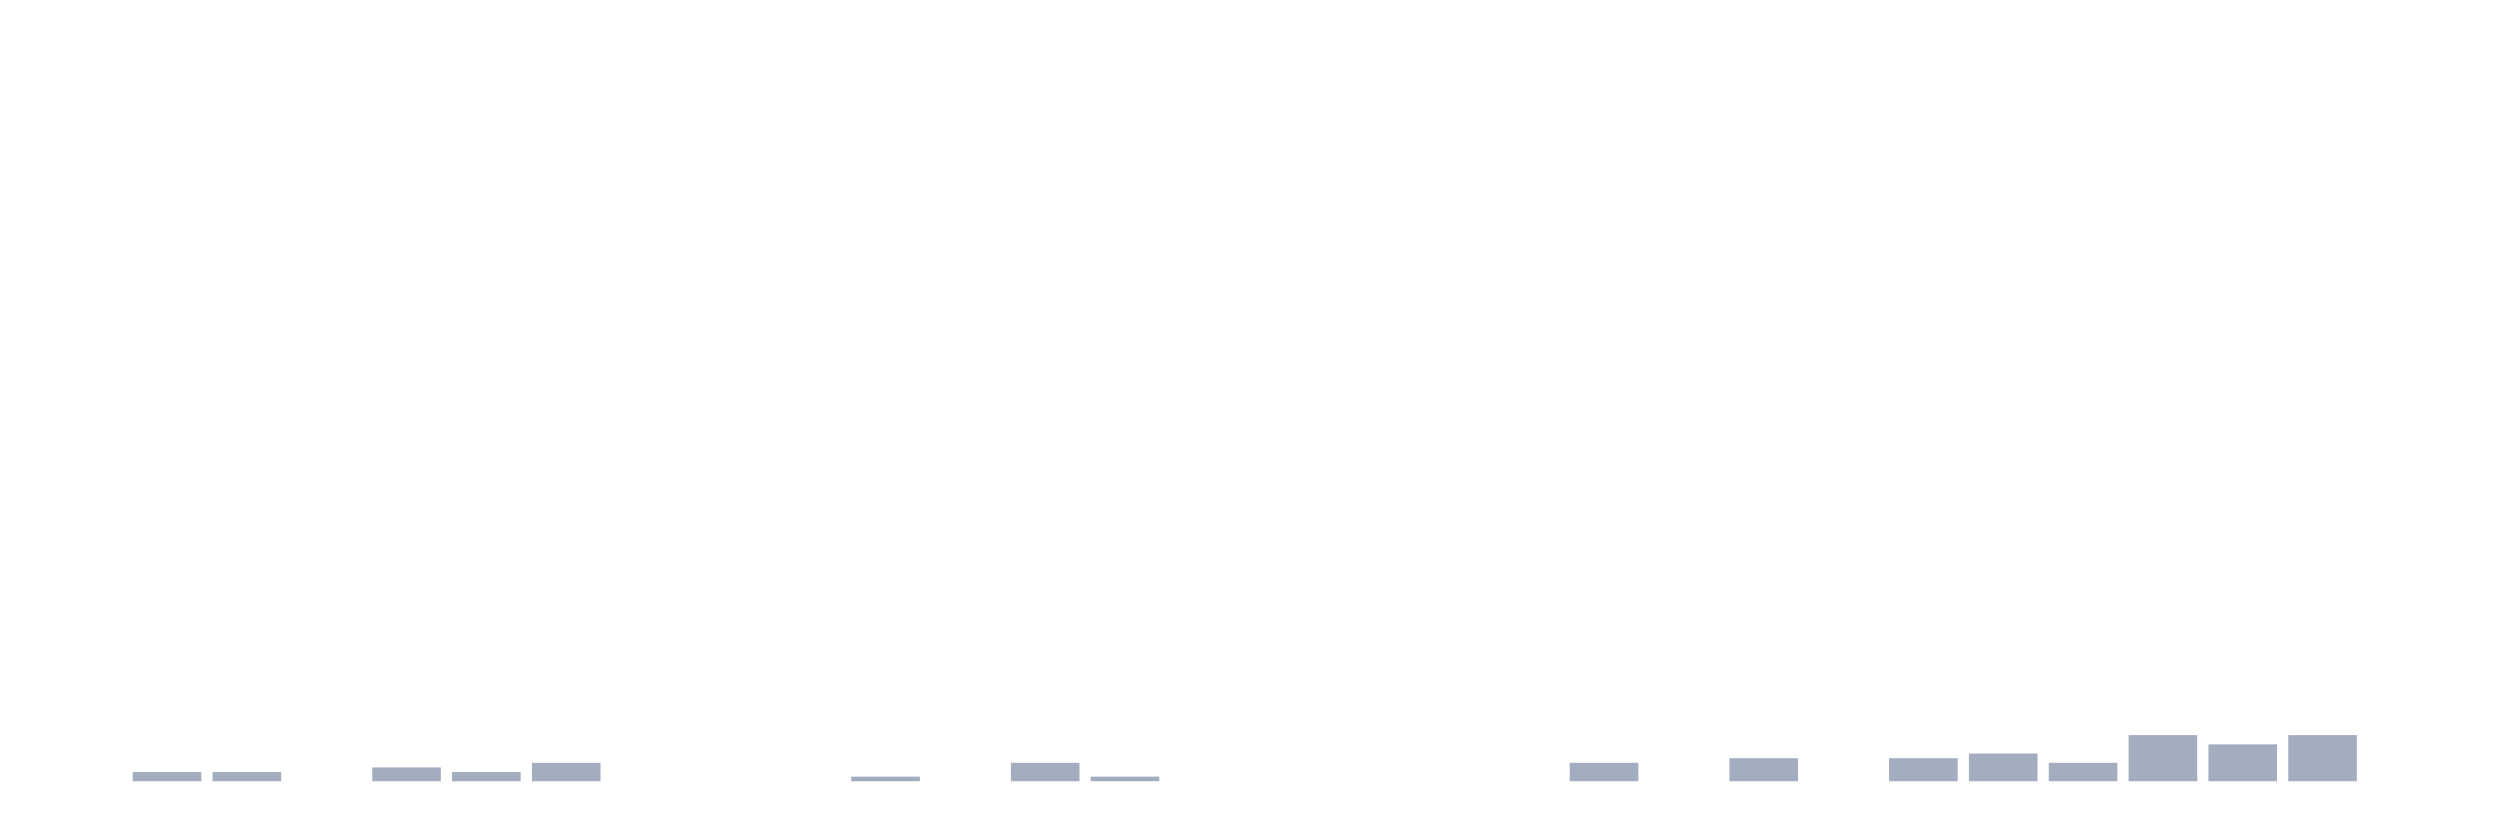
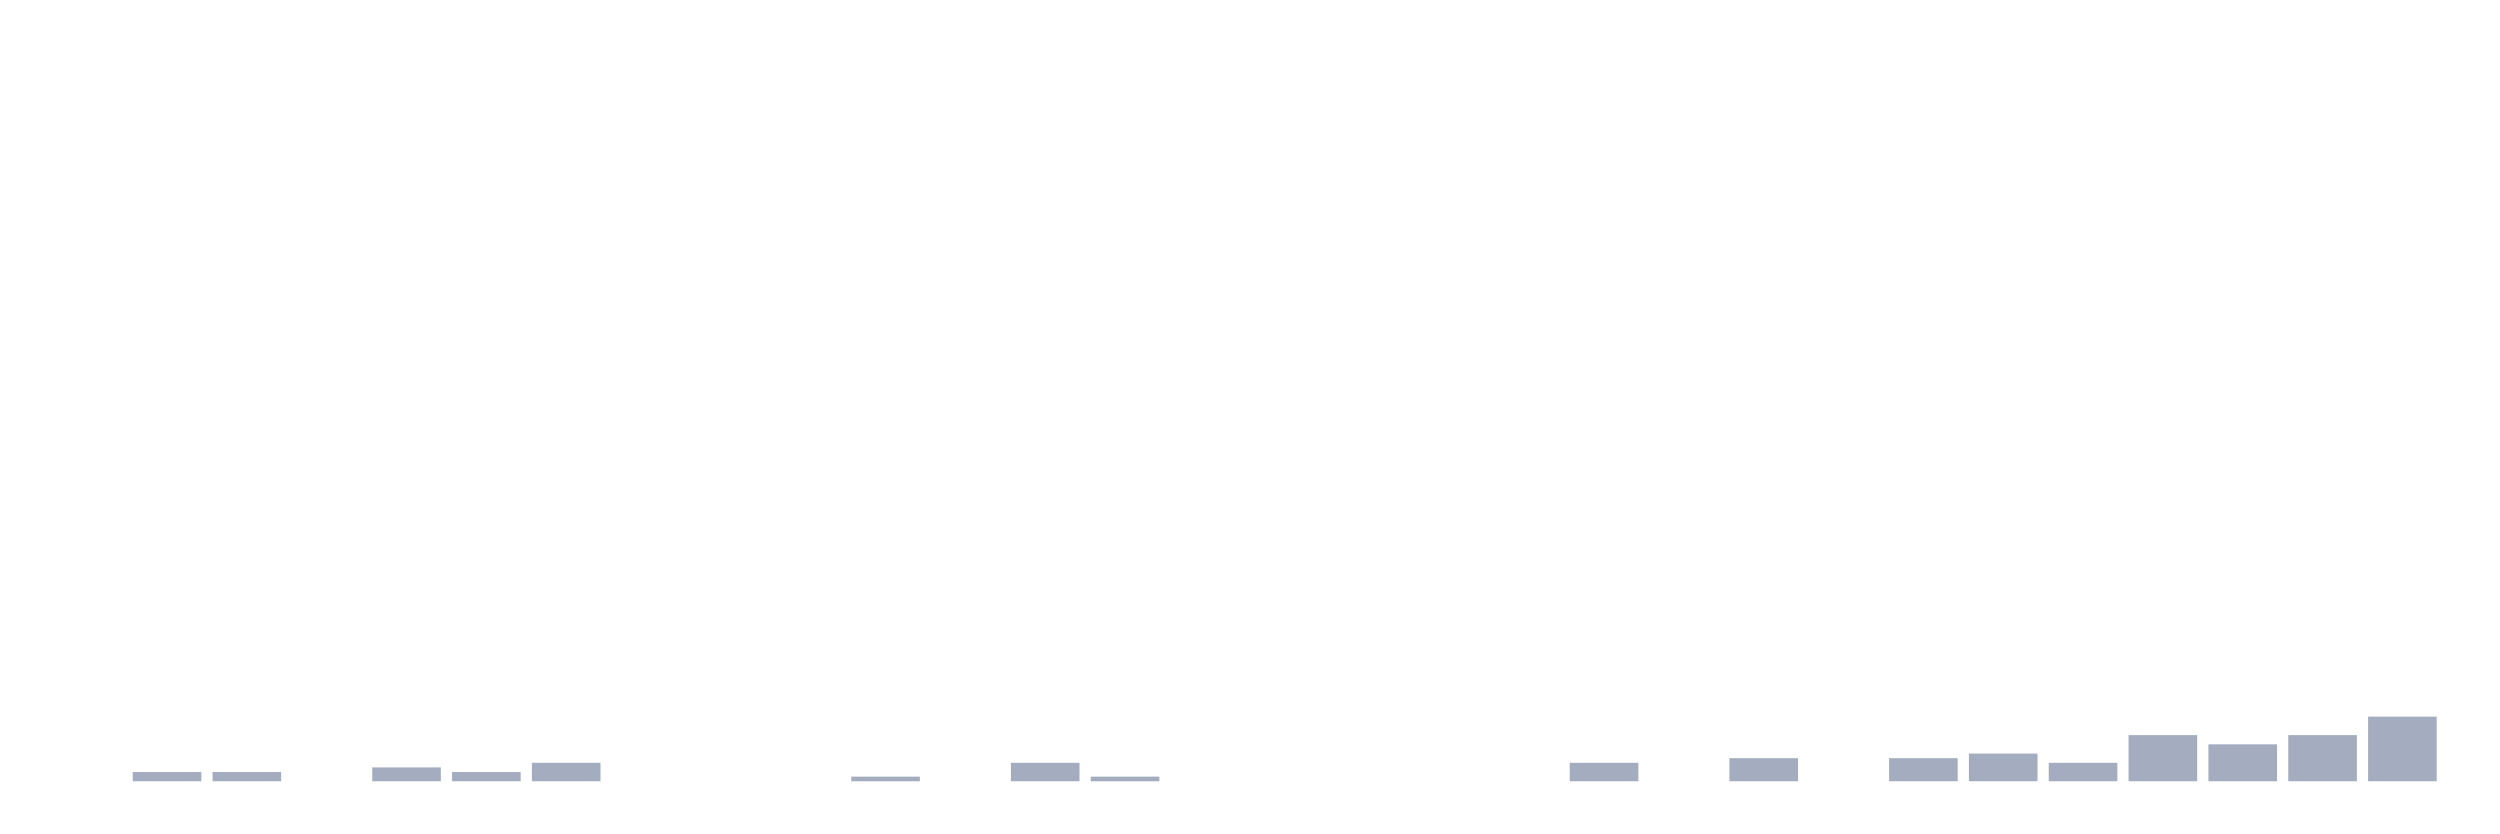
<svg xmlns="http://www.w3.org/2000/svg" viewBox="0 0 480 160">
  <g transform="translate(10,10)">
    <rect class="bar" x="0.153" width="13.175" y="140" height="0" fill="rgb(164,173,192)" />
    <rect class="bar" x="15.482" width="13.175" y="138.228" height="1.772" fill="rgb(164,173,192)" />
    <rect class="bar" x="30.81" width="13.175" y="138.228" height="1.772" fill="rgb(164,173,192)" />
    <rect class="bar" x="46.138" width="13.175" y="140" height="0" fill="rgb(164,173,192)" />
    <rect class="bar" x="61.466" width="13.175" y="137.342" height="2.658" fill="rgb(164,173,192)" />
    <rect class="bar" x="76.794" width="13.175" y="138.228" height="1.772" fill="rgb(164,173,192)" />
    <rect class="bar" x="92.123" width="13.175" y="136.456" height="3.544" fill="rgb(164,173,192)" />
    <rect class="bar" x="107.451" width="13.175" y="140" height="0" fill="rgb(164,173,192)" />
    <rect class="bar" x="122.779" width="13.175" y="140" height="0" fill="rgb(164,173,192)" />
    <rect class="bar" x="138.107" width="13.175" y="140" height="0" fill="rgb(164,173,192)" />
    <rect class="bar" x="153.436" width="13.175" y="139.114" height="0.886" fill="rgb(164,173,192)" />
    <rect class="bar" x="168.764" width="13.175" y="140" height="0" fill="rgb(164,173,192)" />
    <rect class="bar" x="184.092" width="13.175" y="136.456" height="3.544" fill="rgb(164,173,192)" />
    <rect class="bar" x="199.42" width="13.175" y="139.114" height="0.886" fill="rgb(164,173,192)" />
    <rect class="bar" x="214.748" width="13.175" y="140" height="0" fill="rgb(164,173,192)" />
    <rect class="bar" x="230.077" width="13.175" y="140" height="0" fill="rgb(164,173,192)" />
    <rect class="bar" x="245.405" width="13.175" y="140" height="0" fill="rgb(164,173,192)" />
    <rect class="bar" x="260.733" width="13.175" y="140" height="0" fill="rgb(164,173,192)" />
    <rect class="bar" x="276.061" width="13.175" y="140" height="0" fill="rgb(164,173,192)" />
    <rect class="bar" x="291.39" width="13.175" y="136.456" height="3.544" fill="rgb(164,173,192)" />
    <rect class="bar" x="306.718" width="13.175" y="140" height="0" fill="rgb(164,173,192)" />
    <rect class="bar" x="322.046" width="13.175" y="135.57" height="4.43" fill="rgb(164,173,192)" />
    <rect class="bar" x="337.374" width="13.175" y="140" height="0" fill="rgb(164,173,192)" />
    <rect class="bar" x="352.702" width="13.175" y="135.57" height="4.43" fill="rgb(164,173,192)" />
    <rect class="bar" x="368.031" width="13.175" y="134.684" height="5.316" fill="rgb(164,173,192)" />
    <rect class="bar" x="383.359" width="13.175" y="136.456" height="3.544" fill="rgb(164,173,192)" />
    <rect class="bar" x="398.687" width="13.175" y="131.139" height="8.861" fill="rgb(164,173,192)" />
    <rect class="bar" x="414.015" width="13.175" y="132.911" height="7.089" fill="rgb(164,173,192)" />
    <rect class="bar" x="429.344" width="13.175" y="131.139" height="8.861" fill="rgb(164,173,192)" />
-     <rect class="bar" x="444.672" width="13.175" y="140" height="0" fill="rgb(164,173,192)" />
+     <rect class="bar" x="444.672" width="13.175" y="127.595" height="12.405" fill="rgb(164,173,192)" />
  </g>
</svg>
